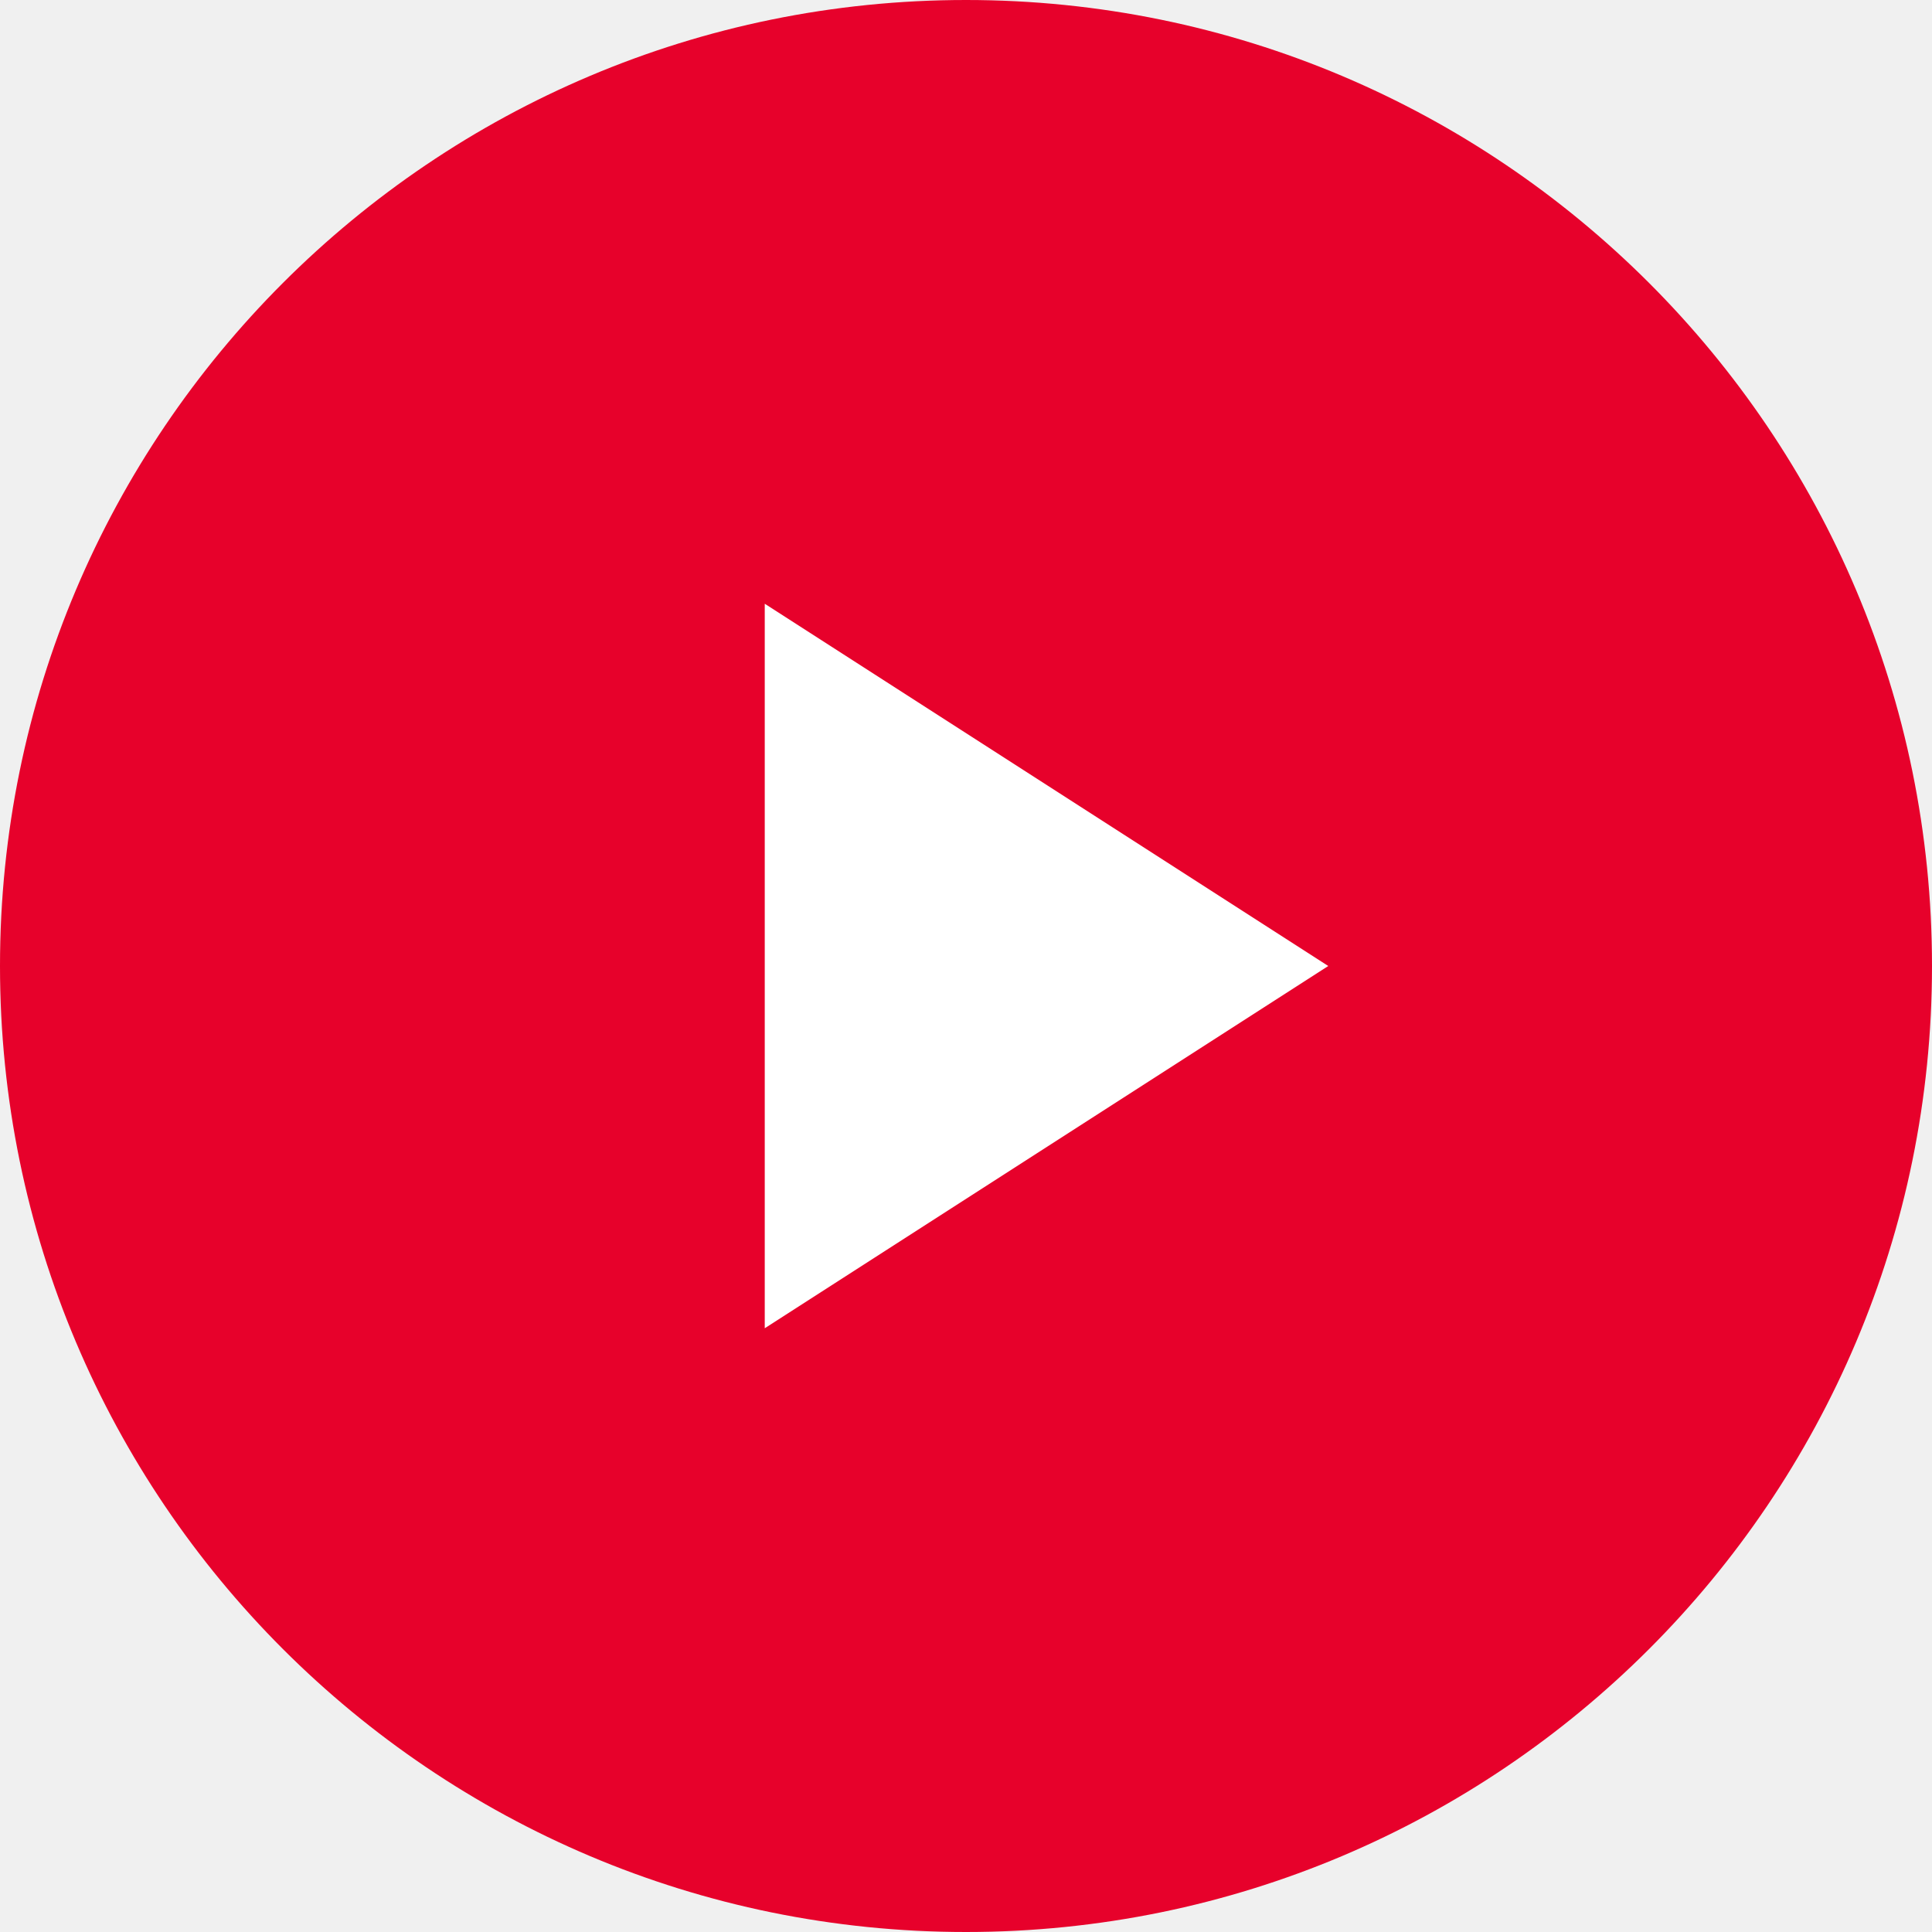
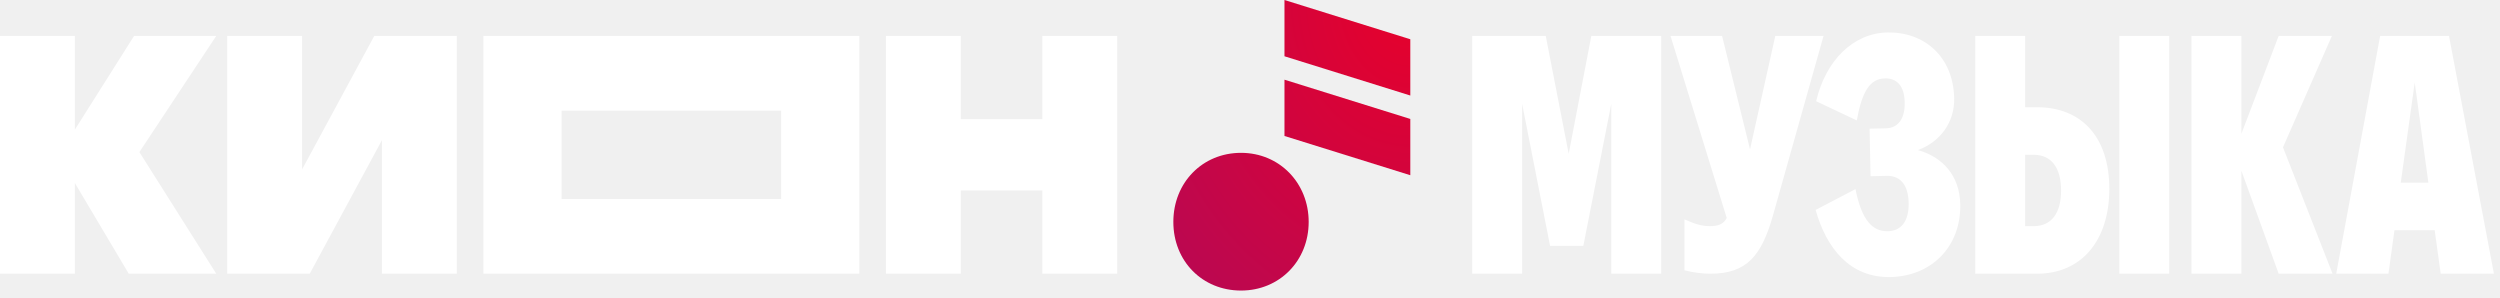
- <svg xmlns="http://www.w3.org/2000/svg" viewBox="0 0 24 24">
-   <circle cx="12" cy="12" r="12" fill="#E7012B" />
-   <path d="M9.5 7.5v9l7-4.5z" fill="#fff" />
+ <svg xmlns="http://www.w3.org/2000/svg" width="252" height="30" viewBox="0 0 252 30" fill="none">
+   <path d="M190.244 3.273C193.933 3.199 196.898 5.673 196.982 9.917C197.028 12.314 195.592 14.294 193.328 15.128C195.825 15.83 197.539 17.714 197.594 20.59C197.68 24.903 194.651 27.843 190.56 27.927C186.469 28.01 184.096 25.011 183.015 21.162L187.032 19.059C187.664 22.232 188.759 23.34 190.301 23.307C191.609 23.28 192.429 22.338 192.392 20.457C192.355 18.573 191.5 17.7 190.192 17.727L188.55 17.762L188.455 12.969L190.099 12.935C191.272 12.911 192.027 12.04 191.994 10.328C191.96 8.615 191.174 7.879 190 7.903C188.457 7.934 187.679 9.287 187.164 12.139L183.068 10.203C184.027 6.108 186.79 3.345 190.244 3.273ZM7.545 13.07L13.515 3.62H21.798L14.051 15.33L21.798 27.589H12.978L7.545 18.446V27.589H0V3.62H7.545V13.07ZM30.45 17.077L37.728 3.62H46.044V27.589H38.499V14.132L31.221 27.589H22.905V3.62H30.45V17.077ZM86.622 27.589H48.727V3.62H86.622V27.589ZM96.85 12.009H105.066V3.62H112.612V27.589H105.066V19.2H96.85V27.589H89.305V3.62H96.85V12.009ZM158.125 15.501L160.405 3.62H167.448V27.589H162.417V10.468L159.6 24.781H156.247L153.43 10.468V27.589H148.399V3.62H155.811L158.125 15.501ZM176.402 15.056L178.95 3.62H183.813L178.749 21.596C177.575 25.808 176.066 27.589 172.411 27.589C171.639 27.589 170.734 27.486 169.795 27.247V22.11C170.868 22.59 171.539 22.795 172.344 22.795C173.149 22.795 173.719 22.624 174.054 21.973L168.387 3.62H173.585L176.402 15.056ZM204.135 10.81H205.342C209.769 10.81 212.619 13.755 212.619 19.029C212.619 24.302 209.769 27.589 205.342 27.589H199.105V3.62H204.135V10.81ZM218.656 27.589H213.626V3.62H218.656V27.589ZM225.933 13.481L229.689 3.62H235.055L230.125 14.851L235.122 27.589H229.689L225.933 17.214V27.589H220.903V3.62H225.933V13.481ZM251.387 27.589H246.021L245.417 23.206H241.36L240.756 27.589H235.491L239.918 3.62H246.859L251.387 27.589ZM204.135 22.795H205.007C206.751 22.795 207.757 21.528 207.757 19.2C207.757 16.871 206.751 15.604 205.007 15.604H204.135V22.795ZM56.608 20.056H78.741V11.153H56.608V20.056ZM241.997 18.412H244.78L243.405 8.311L241.997 18.412Z" fill="white" />
+   <path d="M131.915 22.37C131.915 18.452 128.979 15.406 125.094 15.406C121.211 15.406 118.273 18.404 118.273 22.37C118.273 26.337 121.209 29.288 125.094 29.288C128.979 29.288 131.915 26.29 131.915 22.37Z" fill="url(#paint0_radial_104_1689)" />
+   <path d="M142.159 17.662V11.99L129.475 8.033V13.706L142.159 17.662Z" fill="url(#paint1_radial_104_1689)" />
+   <path d="M142.159 9.629V3.957L129.475 0V5.672L142.159 9.629Z" fill="url(#paint2_radial_104_1689)" />
+   <defs>
+     <radialGradient id="paint0_radial_104_1689" cx="0" cy="0" r="1" gradientTransform="matrix(-23.8863 29.2878 -23.8863 -29.2878 142.159 0)" gradientUnits="userSpaceOnUse">
+       <stop stop-color="#E7012B" />
+       <stop offset="1" stop-color="#B80853" />
+     </radialGradient>
+     <radialGradient id="paint1_radial_104_1689" cx="0" cy="0" r="1" gradientTransform="matrix(-23.8863 29.2878 -23.8863 -29.2878 142.159 0)" gradientUnits="userSpaceOnUse">
+       <stop stop-color="#E7012B" />
+       <stop offset="1" stop-color="#B80853" />
+     </radialGradient>
+     <radialGradient id="paint2_radial_104_1689" cx="0" cy="0" r="1" gradientTransform="matrix(-23.8863 29.2878 -23.8863 -29.2878 142.159 0)" gradientUnits="userSpaceOnUse">
+       <stop stop-color="#E7012B" />
+       <stop offset="1" stop-color="#B80853" />
+     </radialGradient>
+   </defs>
</svg>
